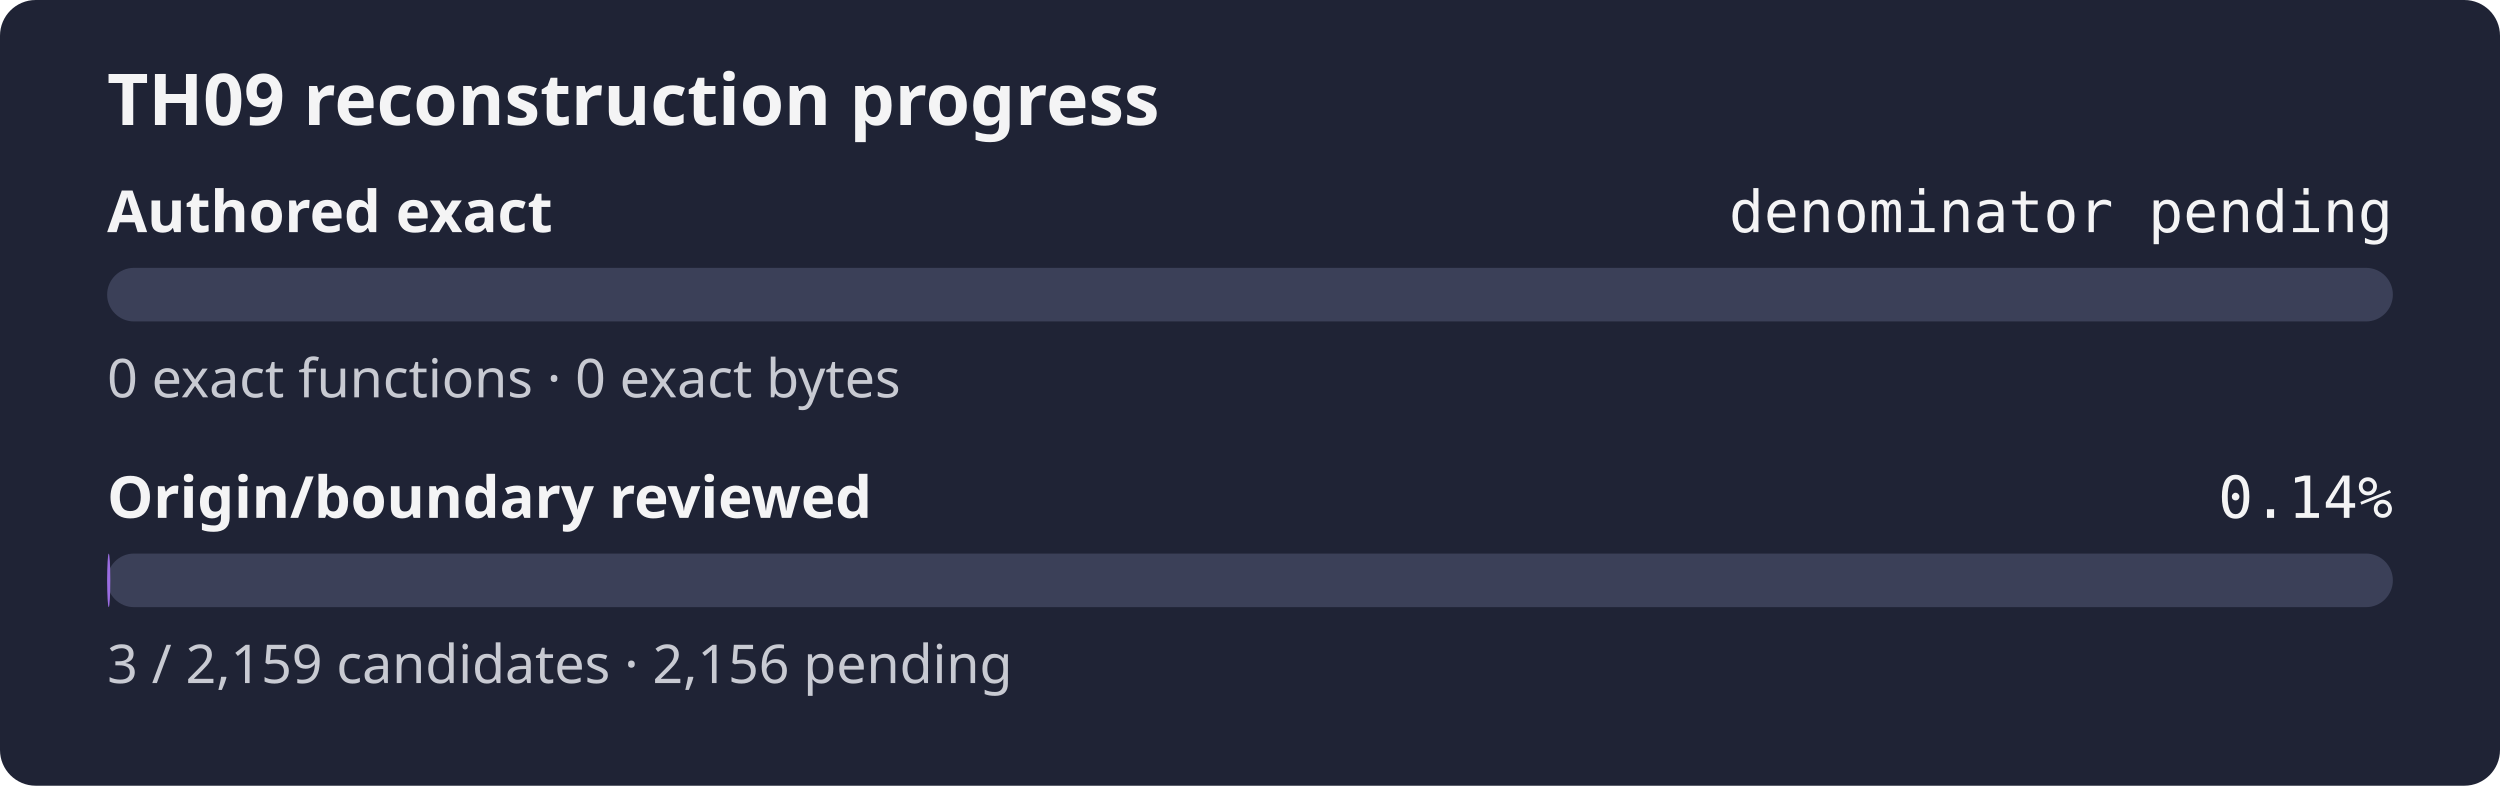
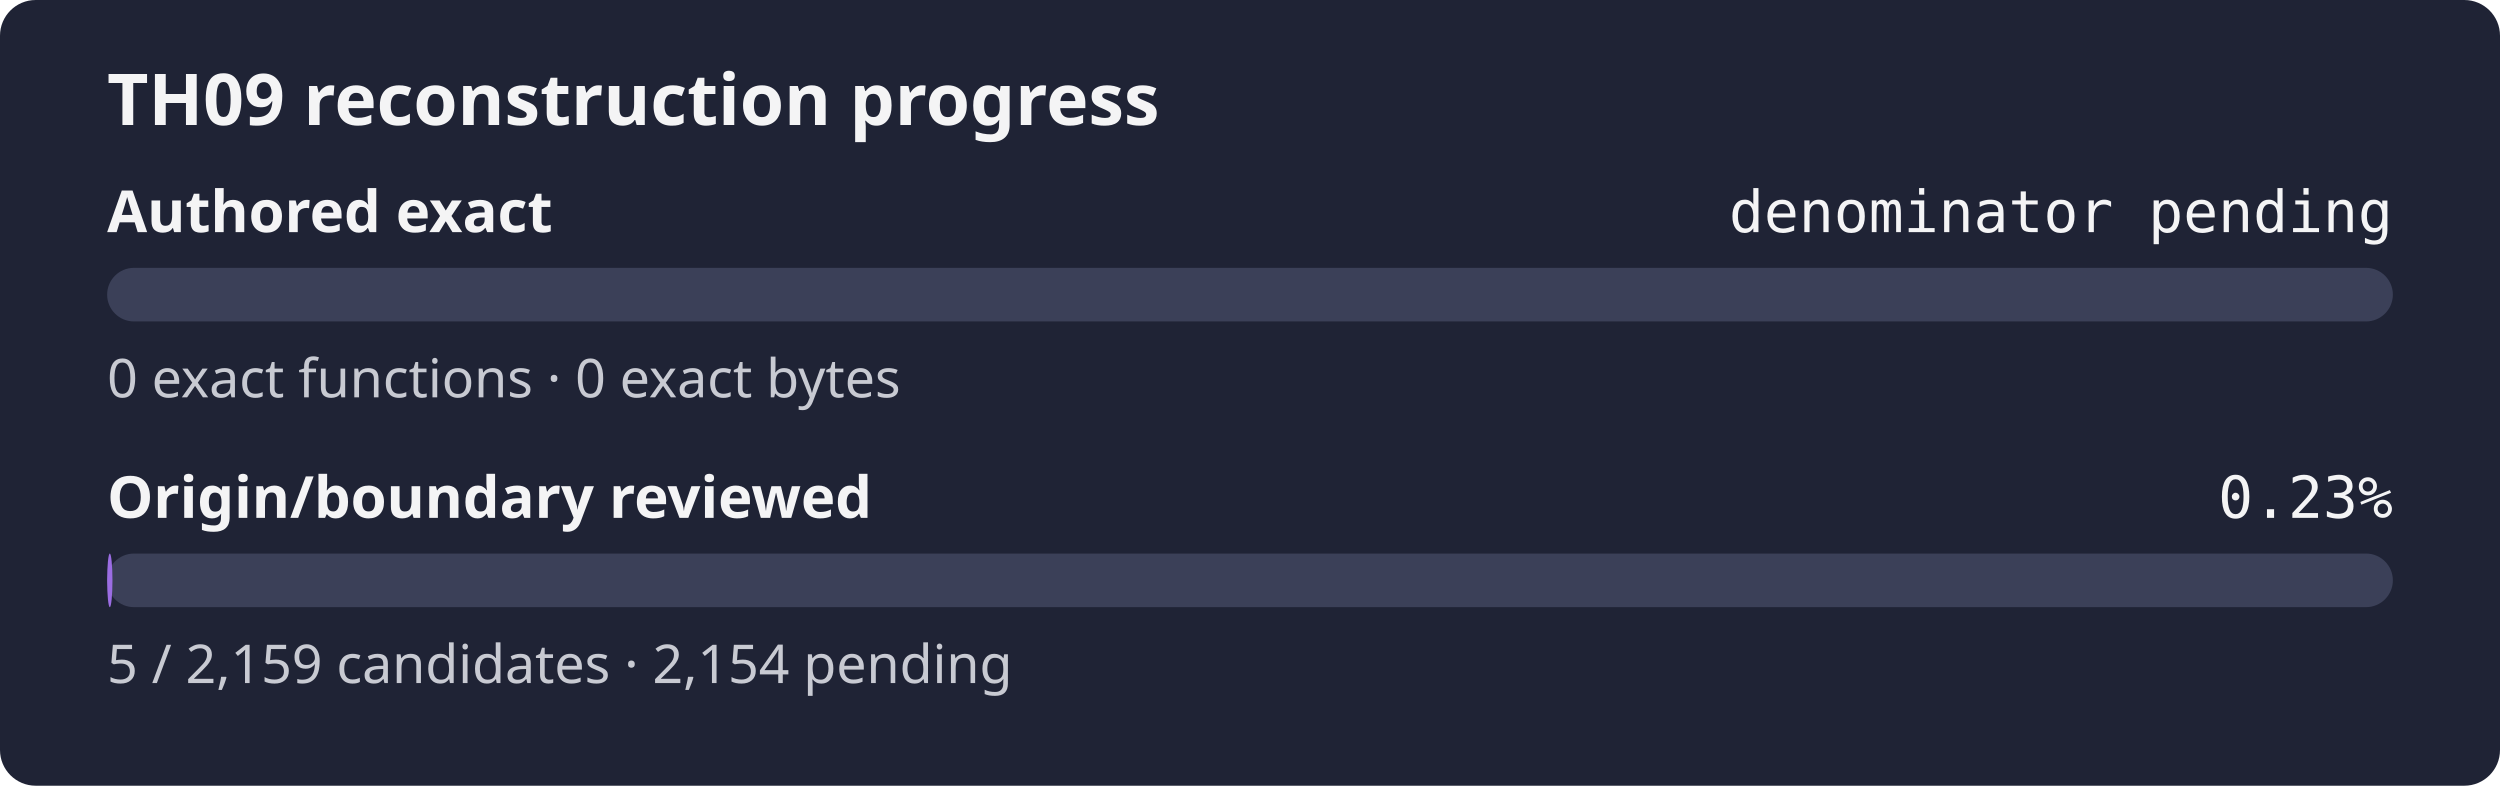
- <svg xmlns="http://www.w3.org/2000/svg" width="560" height="176" role="img" aria-label="TH09 reconstruction progress: authored exact denominator pending, origin review 0.14%">
+ <svg xmlns="http://www.w3.org/2000/svg" width="560" height="176" role="img" aria-label="TH09 reconstruction progress: authored exact denominator pending, origin review 0.23%">
  <rect width="560" height="176" rx="8" fill="#1f2335" />
  <text x="24" y="28" fill="#f4f4f5" font-family="sans-serif" font-size="16" font-weight="600">TH09 reconstruction progress</text>
  <text x="24" y="52" fill="#f4f4f5" font-family="sans-serif" font-size="13" font-weight="600">Authored exact</text>
  <text x="536" y="52" fill="#f4f4f5" text-anchor="end" font-family="monospace" font-size="13">denominator pending</text>
  <rect x="24" y="60" width="512" height="12" rx="6" fill="#3b4058" />
  <rect x="24" y="60" width="0.00" height="12" rx="6" fill="#9b6de3" />
  <text x="24" y="89" fill="#c8cad2" font-family="sans-serif" font-size="12">0 exact functions · 0 exact bytes</text>
  <text x="24" y="116" fill="#f4f4f5" font-family="sans-serif" font-size="13" font-weight="600">Origin/boundary reviewed</text>
-   <text x="536" y="116" fill="#f4f4f5" text-anchor="end" font-family="monospace" font-size="13">0.14%</text>
+   <text x="536" y="116" fill="#f4f4f5" text-anchor="end" font-family="monospace" font-size="13">0.23%</text>
  <rect x="24" y="124" width="512" height="12" rx="6" fill="#3b4058" />
-   <rect x="24" y="124" width="0.71" height="12" rx="6" fill="#9b6de3" />
-   <text x="24" y="153" fill="#c8cad2" font-family="sans-serif" font-size="12">3 / 2,159 candidates · 2,156 pending</text>
+   <rect x="24" y="124" width="1.19" height="12" rx="6" fill="#9b6de3" />
+   <text x="24" y="153" fill="#c8cad2" font-family="sans-serif" font-size="12">5 / 2,159 candidates · 2,154 pending</text>
</svg>
